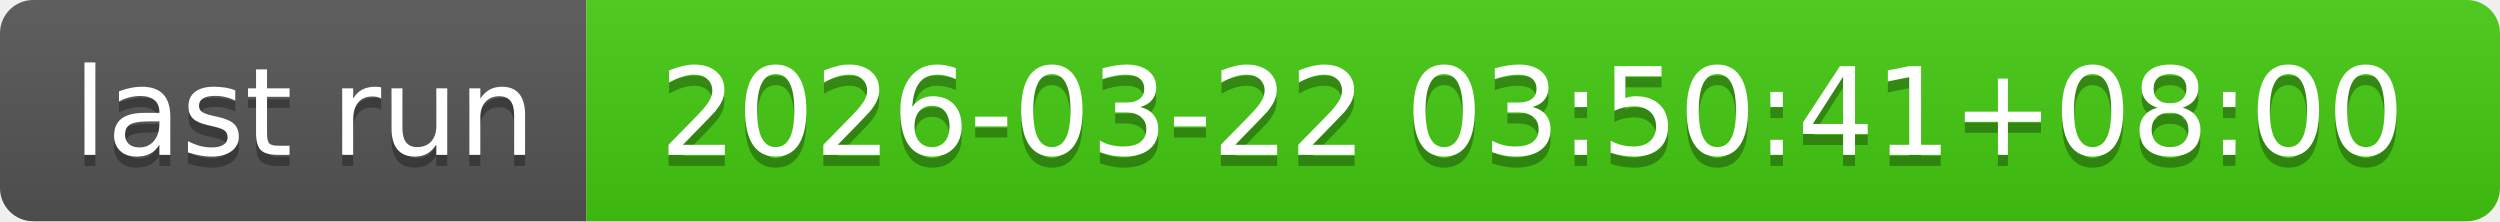
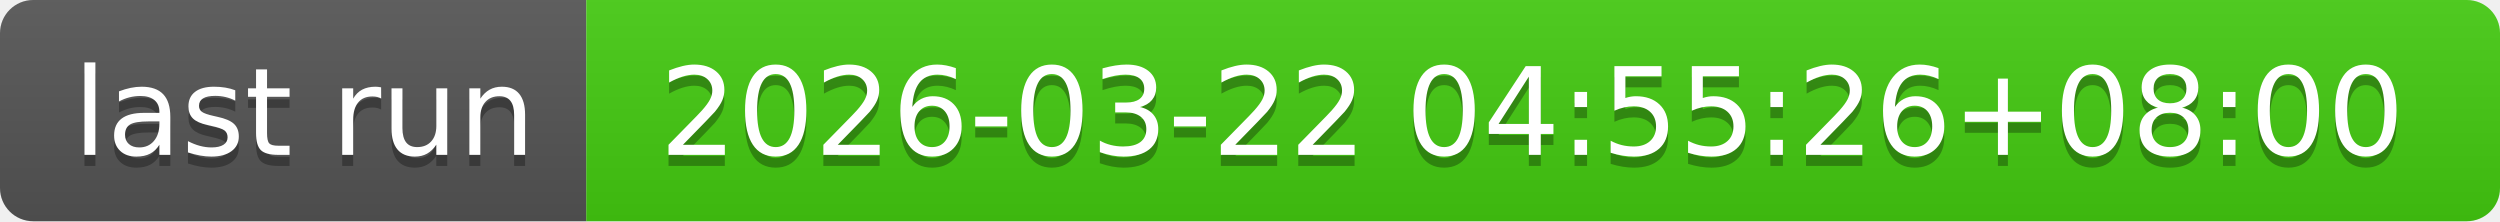
- <svg xmlns="http://www.w3.org/2000/svg" width="226" height="20" role="img" aria-label="last run: 2026-03-22 03:50:41+08:00">
+ <svg xmlns="http://www.w3.org/2000/svg" width="226" height="20" role="img" aria-label="last run: 2026-03-22 04:55:26+08:00">
  <linearGradient id="s" x2="0" y2="100%">
    <stop offset="0" stop-color="#bbb" stop-opacity=".1" />
    <stop offset="1" stop-opacity=".1" />
  </linearGradient>
  <clipPath id="r">
    <rect width="226" height="20" rx="3" fill="#fff" />
  </clipPath>
  <g clip-path="url(#r)">
    <rect width="53" height="20" fill="#555" />
    <rect x="53" width="173" height="20" fill="#4c1" />
    <rect width="226" height="20" fill="url(#s)" />
  </g>
  <g fill="#fff" text-anchor="middle" font-family="Verdana,Geneva,DejaVu Sans,sans-serif" text-rendering="geometricPrecision" font-size="110">
    <text aria-hidden="true" x="275" y="150" fill="#010101" fill-opacity=".3" transform="scale(.1)" textLength="430">last run</text>
    <text x="275" y="140" transform="scale(.1)" fill="#fff" textLength="430">last run</text>
-     <text aria-hidden="true" x="1385" y="150" fill="#010101" fill-opacity=".3" transform="scale(.1)" textLength="1630">2026-03-22 03:50:41+08:00</text>
-     <text x="1385" y="140" transform="scale(.1)" fill="#fff" textLength="1630">2026-03-22 03:50:41+08:00</text>
+     <text aria-hidden="true" x="1385" y="150" fill="#010101" fill-opacity=".3" transform="scale(.1)" textLength="1630">2026-03-22 04:55:26+08:00</text>
+     <text x="1385" y="140" transform="scale(.1)" fill="#fff" textLength="1630">2026-03-22 04:55:26+08:00</text>
  </g>
</svg>
